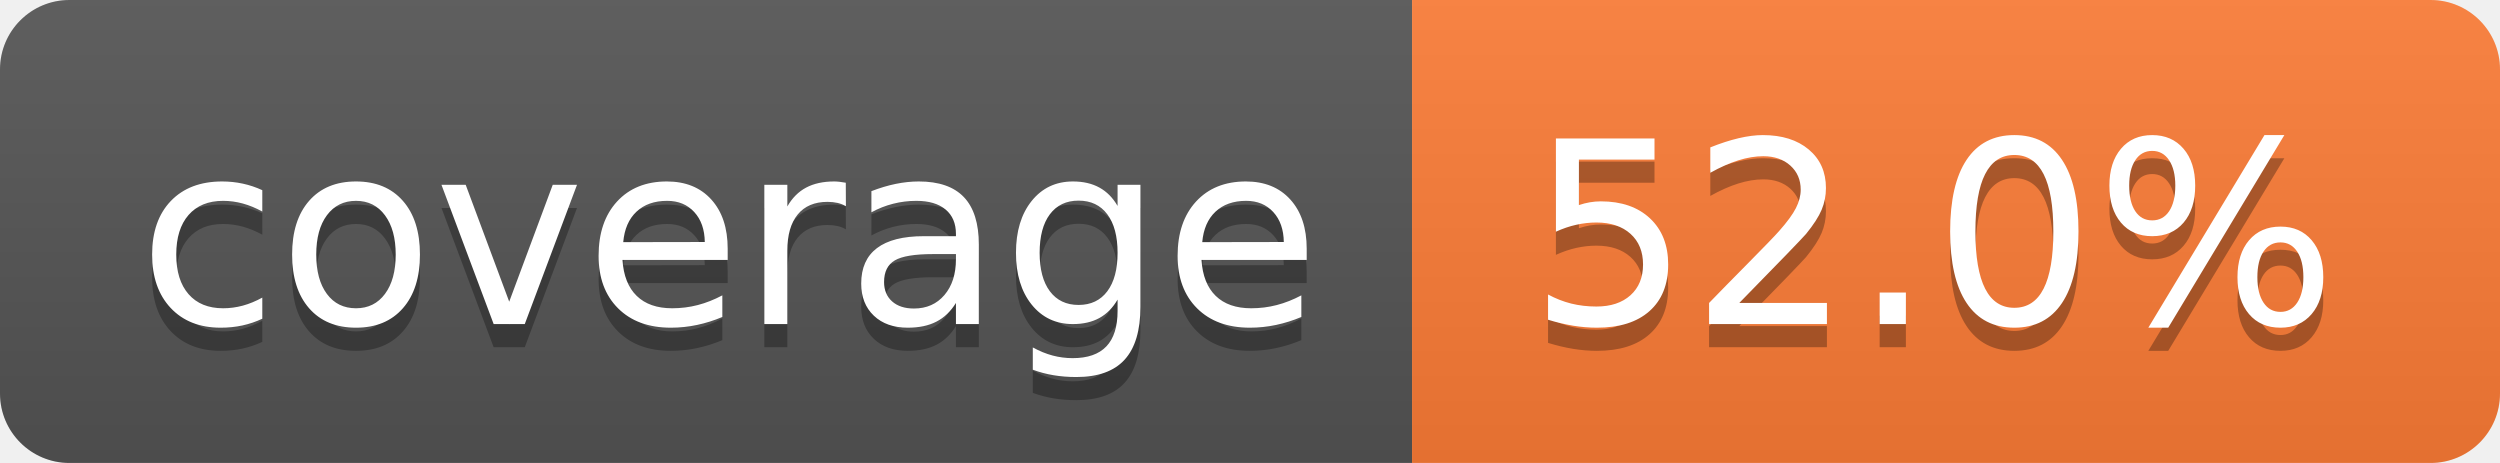
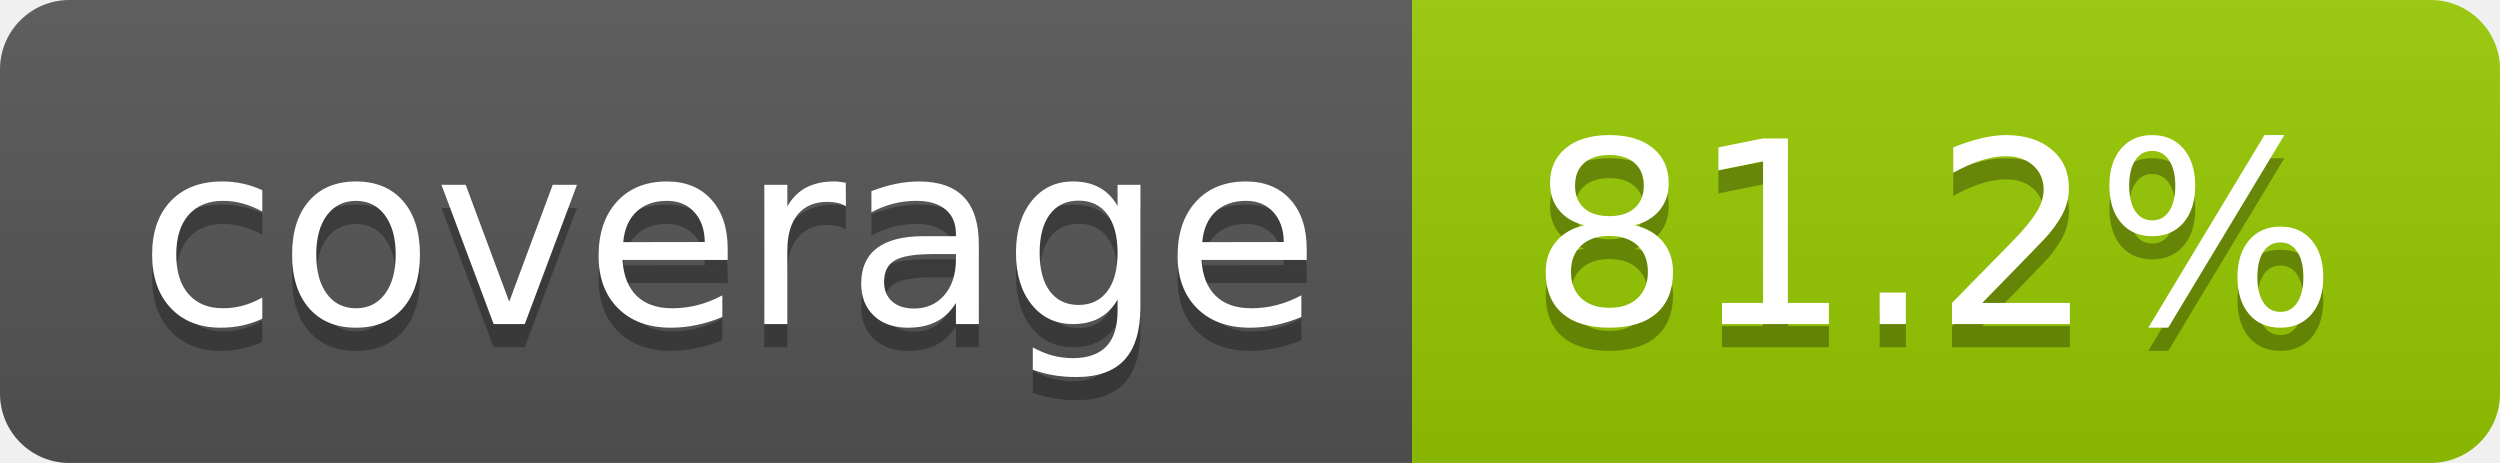
- <svg xmlns="http://www.w3.org/2000/svg" width="108" height="20" role="img" aria-label="coverage: 52.0%">
+ <svg xmlns="http://www.w3.org/2000/svg" width="108" height="20" role="img" aria-label="coverage: 81.2%">
  <linearGradient id="s" x2="0" y2="100%">
    <stop offset="0" stop-color="#bbb" stop-opacity=".1" />
    <stop offset="1" stop-opacity=".1" />
  </linearGradient>
  <clipPath id="r">
    <rect width="108" height="20" rx="3" fill="#fff" />
  </clipPath>
  <g clip-path="url(#r)">
    <rect width="61" height="20" fill="#555" />
-     <rect x="61" width="47" height="20" fill="#fe7d37" />
+     <rect x="61" width="47" height="20" fill="#97ca00" />
    <rect width="108" height="20" fill="url(#s)" />
  </g>
  <g fill="#fff" text-anchor="middle" font-family="Verdana,Geneva,DejaVu Sans,sans-serif" text-rendering="geometricPrecision" font-size="110">
    <text aria-hidden="true" x="315" y="150" fill="#010101" fill-opacity=".3" transform="scale(.1)" textLength="510">coverage</text>
    <text x="315" y="140" transform="scale(.1)" fill="#fff" textLength="510">coverage</text>
-     <text aria-hidden="true" x="835" y="150" fill="#010101" fill-opacity=".3" transform="scale(.1)" textLength="370">52.0%</text>
-     <text x="835" y="140" transform="scale(.1)" fill="#fff" textLength="370">52.0%</text>
+     <text aria-hidden="true" x="835" y="150" fill="#010101" fill-opacity=".3" transform="scale(.1)" textLength="370">81.2%</text>
+     <text x="835" y="140" transform="scale(.1)" fill="#fff" textLength="370">81.2%</text>
  </g>
</svg>
